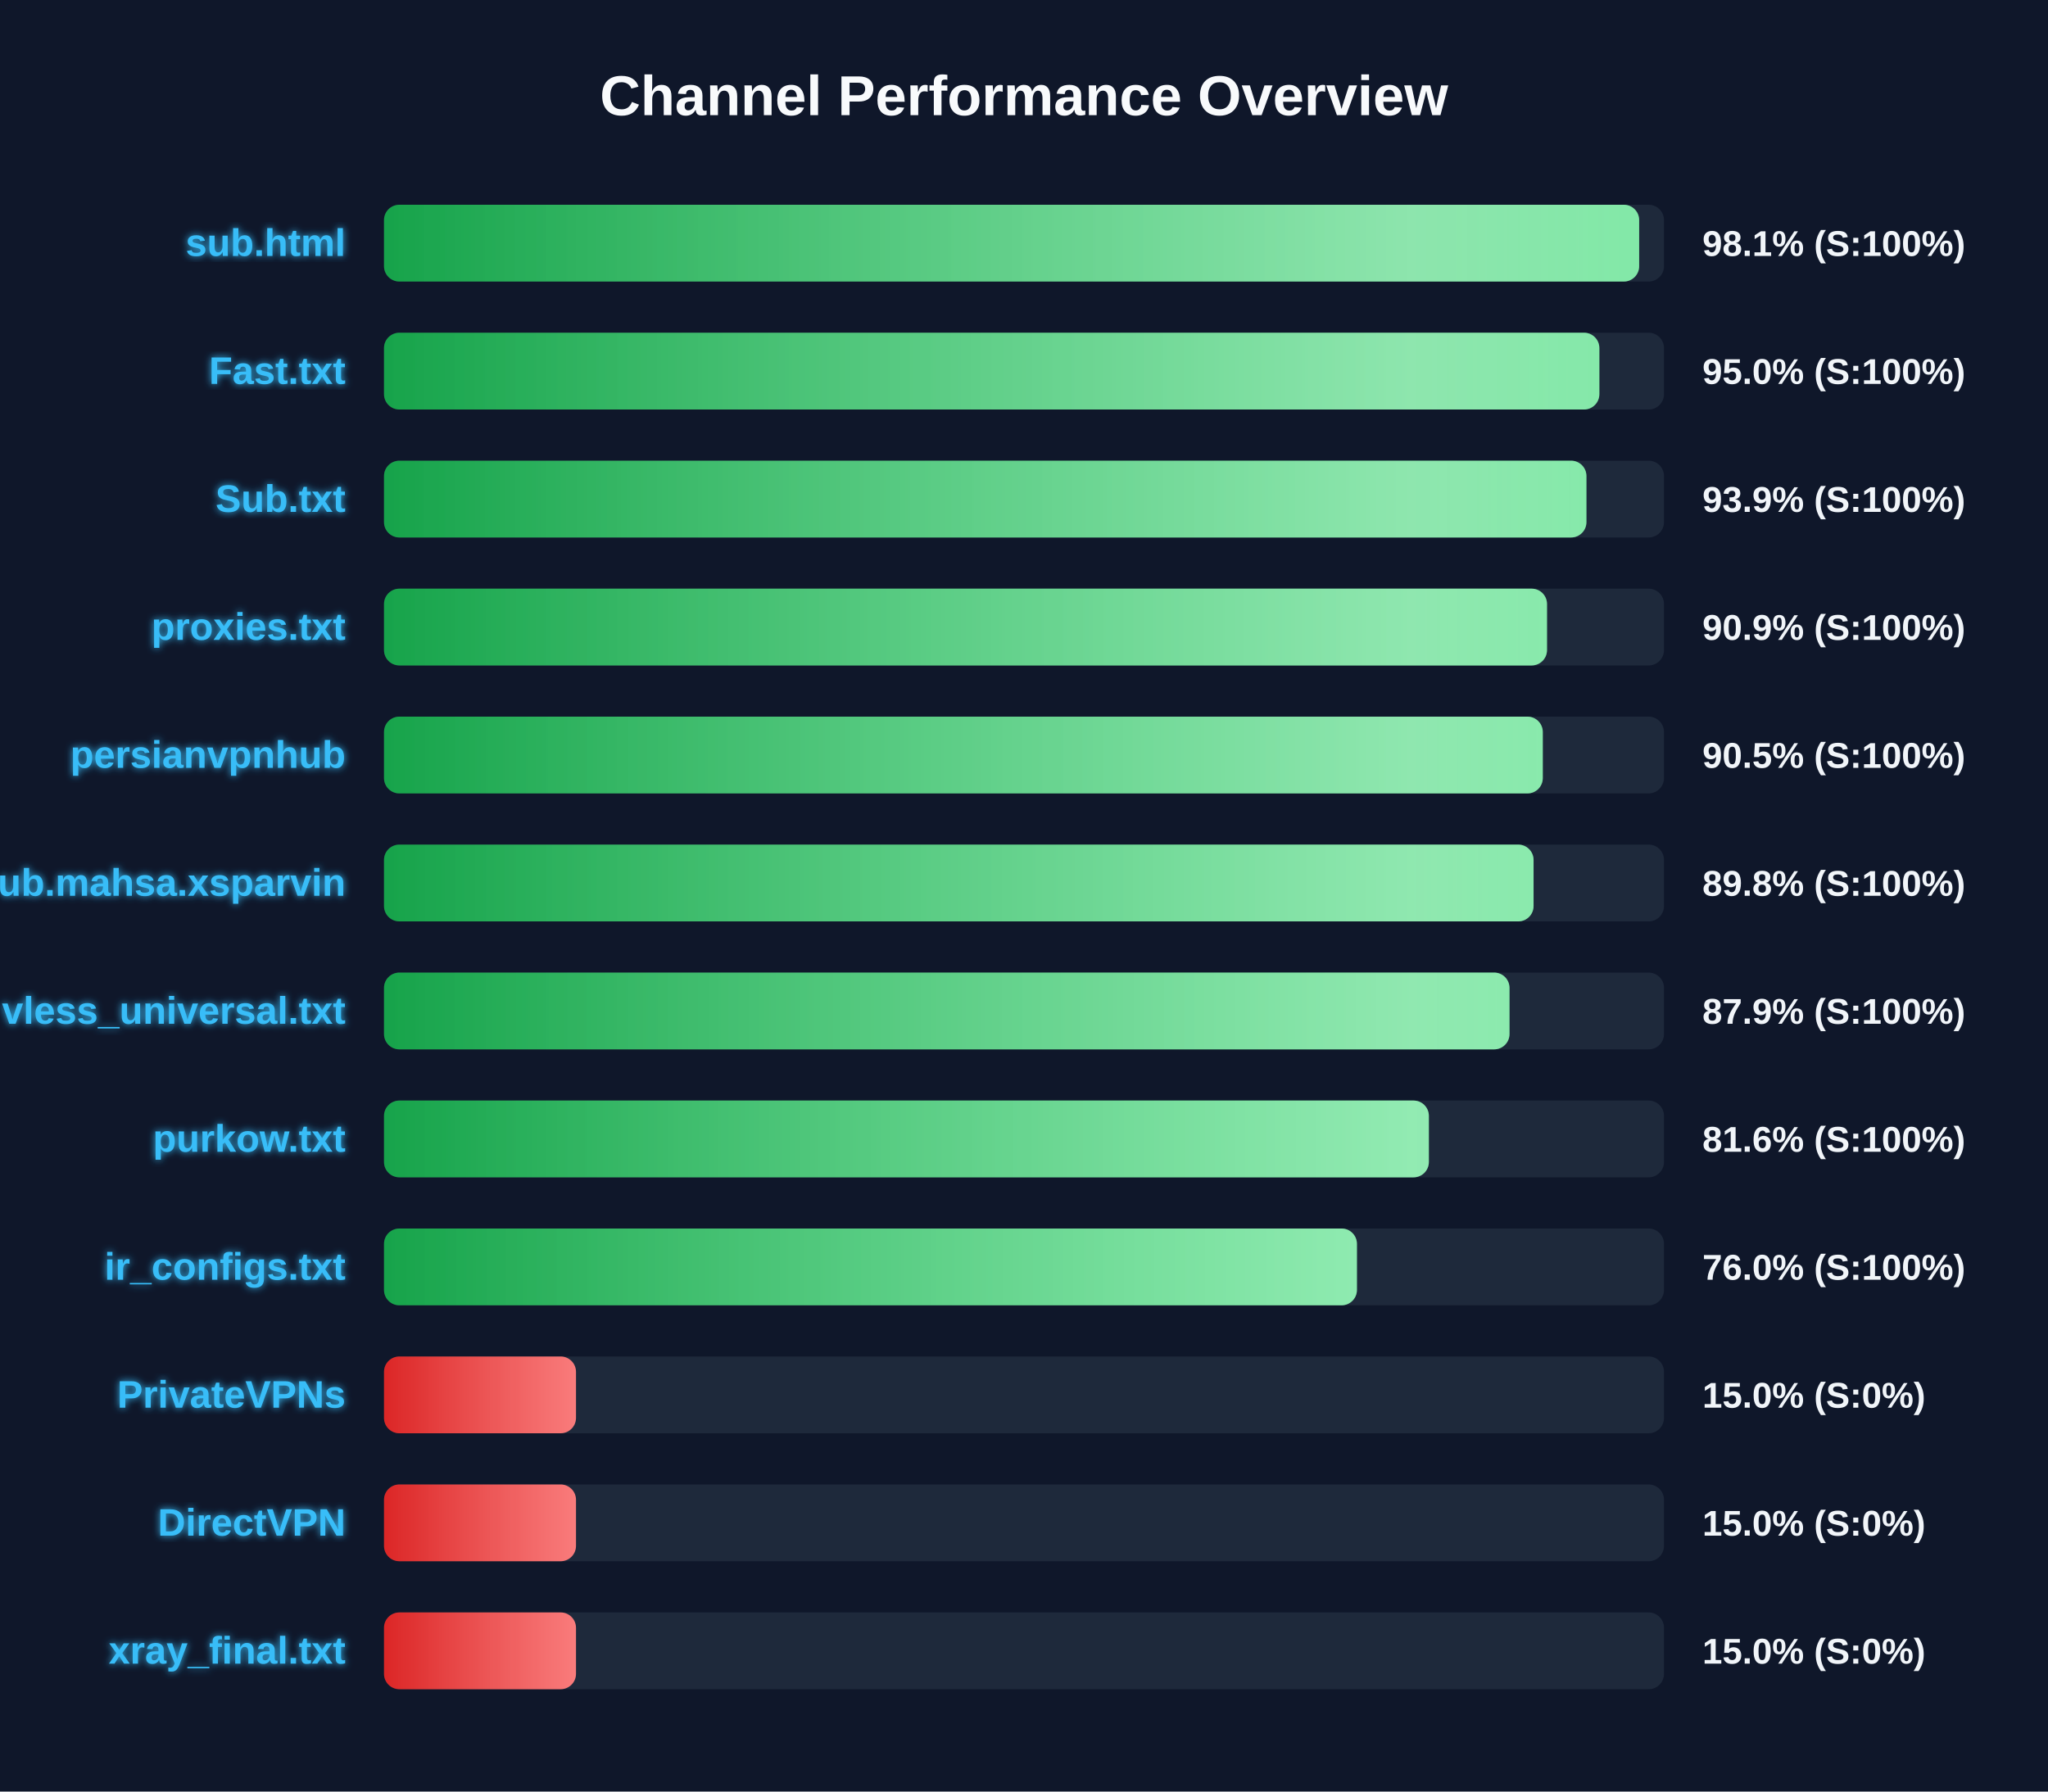
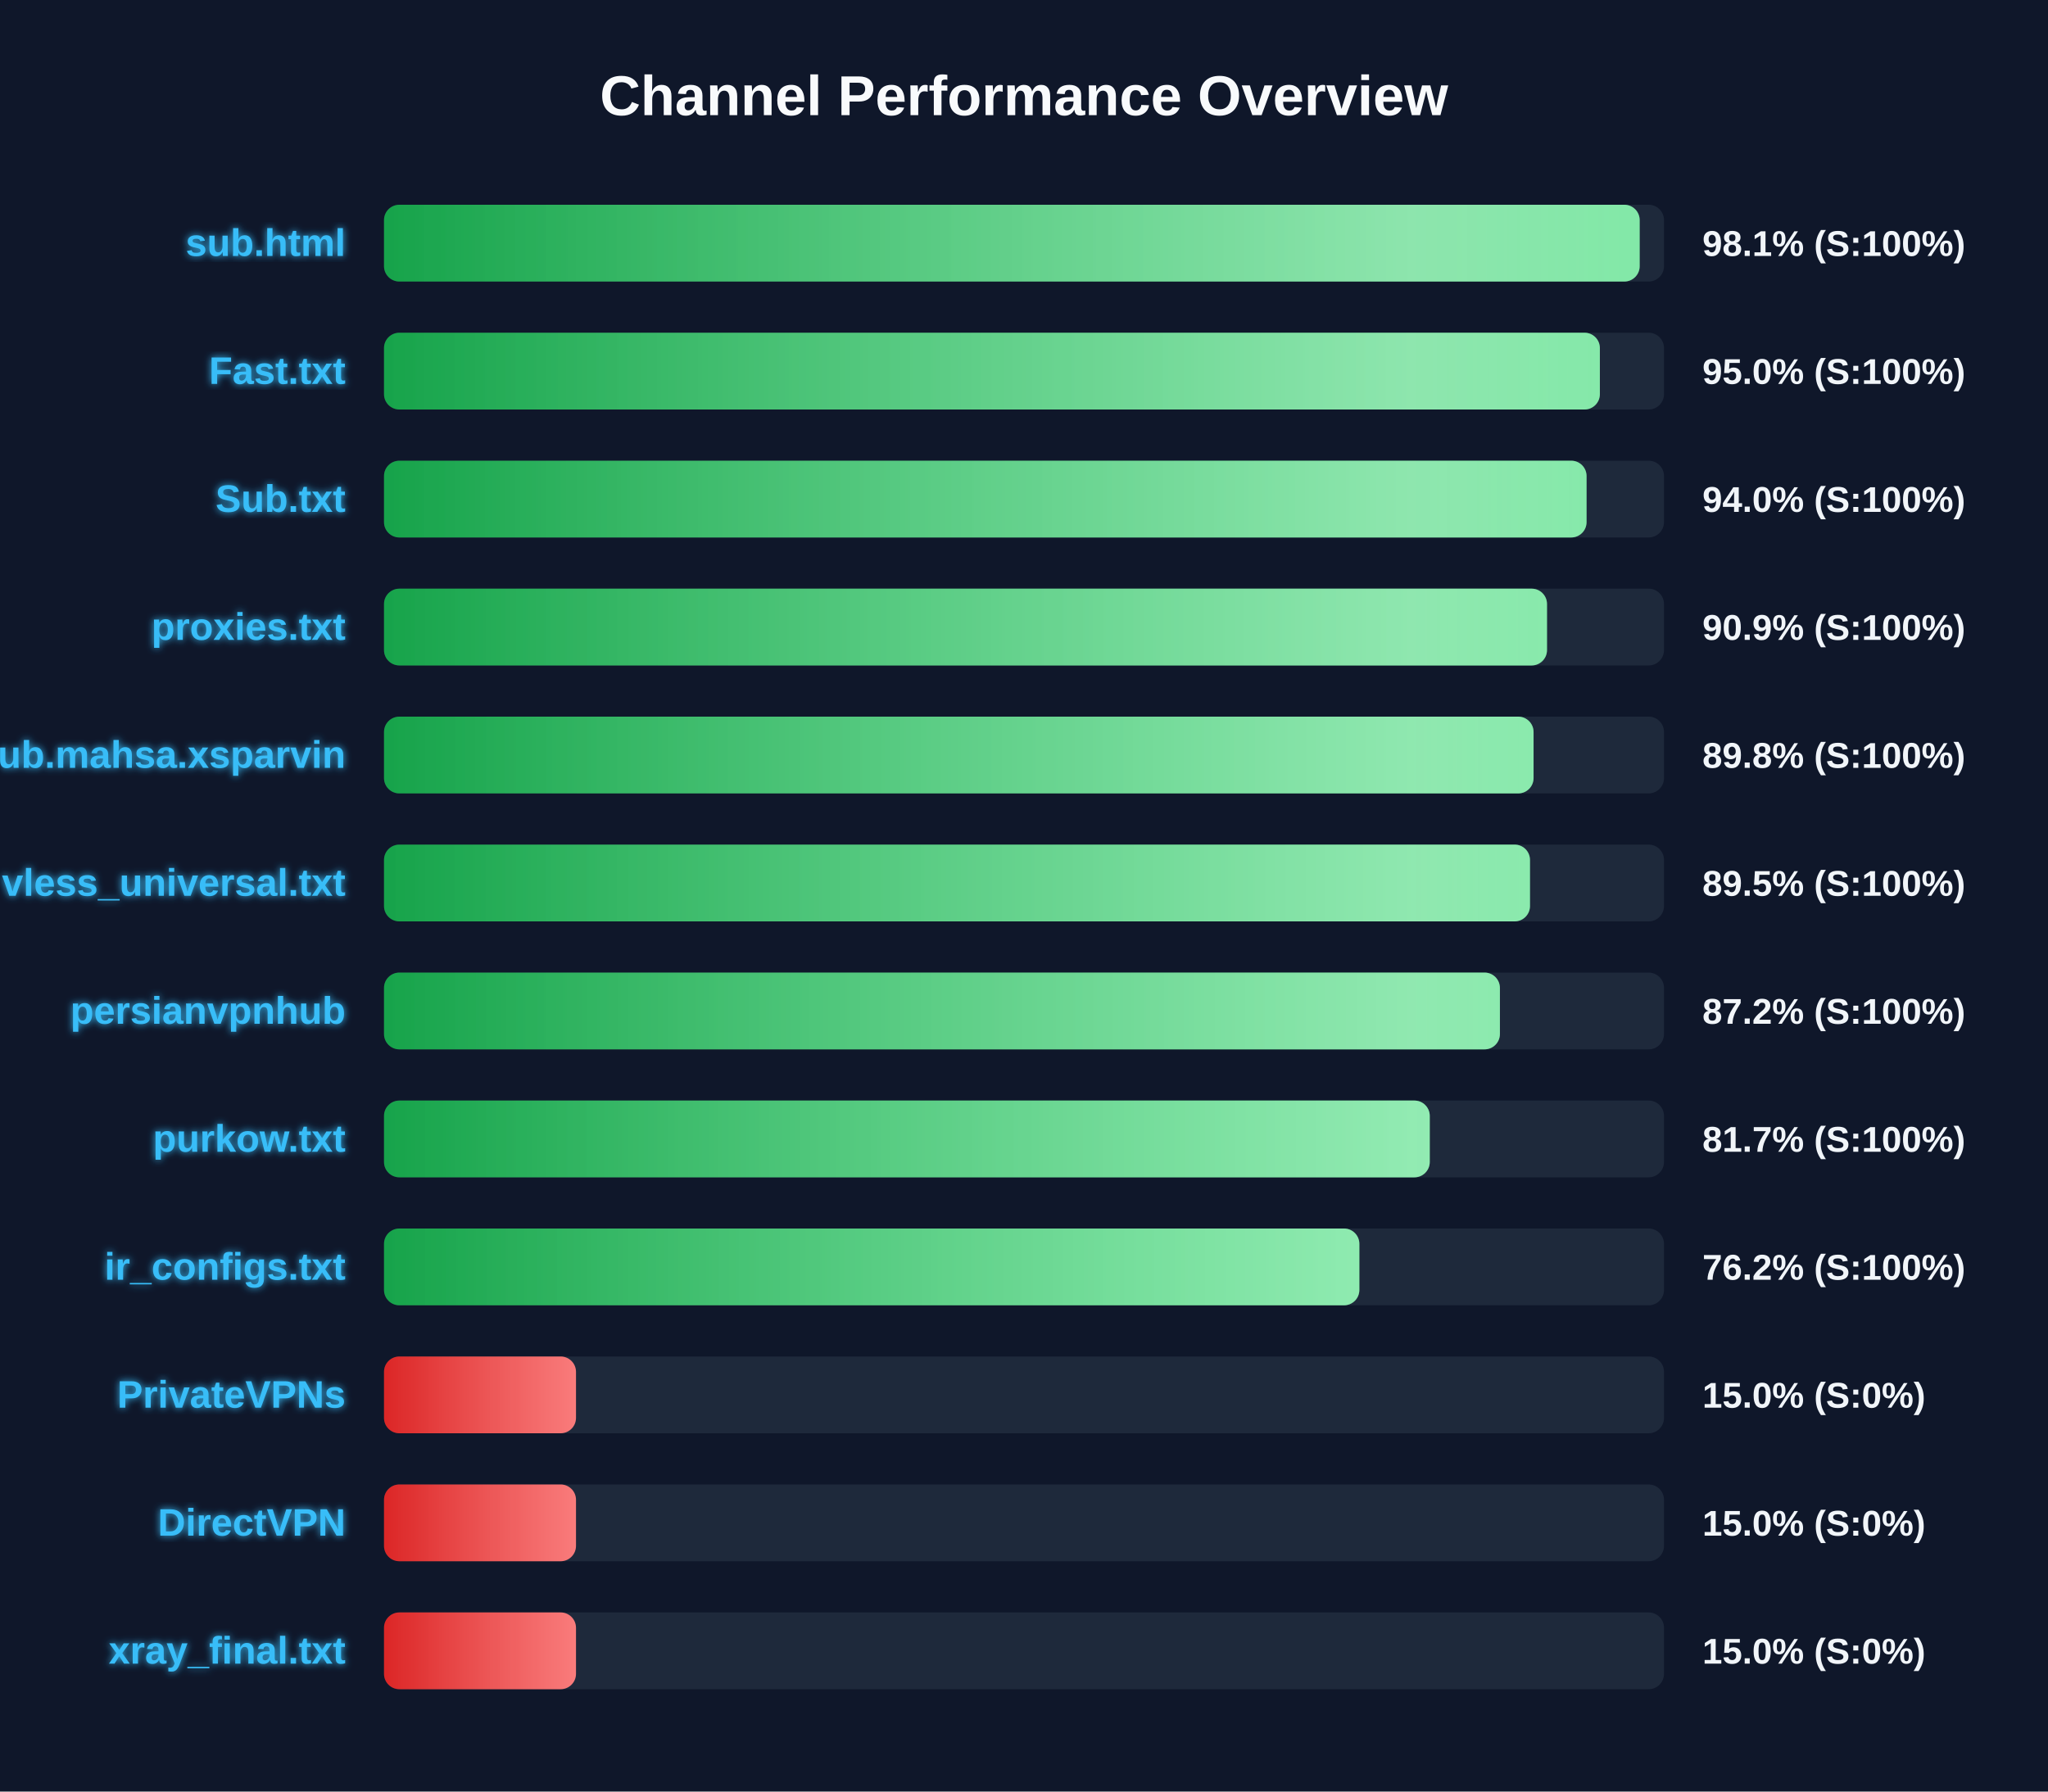
<svg xmlns="http://www.w3.org/2000/svg" width="800" height="700" version="1.1">
  <defs>
    <linearGradient id="grad-green" x1="0%" y1="0%" x2="100%" y2="0%">
      <stop offset="0%" stop-color="#16a34a" />
      <stop offset="100%" stop-color="#4ade80" />
    </linearGradient>
    <linearGradient id="grad-yellow" x1="0%" y1="0%" x2="100%" y2="0%">
      <stop offset="0%" stop-color="#ca8a04" />
      <stop offset="100%" stop-color="#fde047" />
    </linearGradient>
    <linearGradient id="grad-red" x1="0%" y1="0%" x2="100%" y2="0%">
      <stop offset="0%" stop-color="#dc2626" />
      <stop offset="100%" stop-color="#f87171" />
    </linearGradient>
    <linearGradient id="shimmer" x1="0%" y1="0%" x2="100%" y2="0%">
      <stop offset="0%" stop-color="rgba(255,255,255,0)" />
      <stop offset="50%" stop-color="rgba(255,255,255,0.4)" />
      <stop offset="100%" stop-color="rgba(255,255,255,0)" />
    </linearGradient>
    <filter id="glow" x="-20%" y="-20%" width="140%" height="140%">
      <feGaussianBlur stdDeviation="1.5" result="blur" />
      <feComposite in="SourceGraphic" in2="blur" operator="over" />
    </filter>
  </defs>
  <style>
        .bg-rect { fill: #0f172a; }
        .title { font: bold 22px 'Segoe UI', Arial, sans-serif; fill: #f8fafc; }
        .row { font: bold 15px 'Segoe UI', Arial, sans-serif; fill: #38bdf8; filter: url(#glow); }
        .score { font: bold 14px 'Segoe UI', Arial, sans-serif; fill: #f1f5f9; }
        @keyframes shimmer-anim {
            0% { transform: translateX(-100%); }
            100% { transform: translateX(200%); }
        }
        .shimmer-rect {
            animation: shimmer-anim 2.5s infinite linear;
        }
    </style>
  <rect width="100%" height="100%" class="bg-rect" />
  <text x="400" y="45" text-anchor="middle" class="title">Channel Performance Overview</text>
  <rect x="150" y="80" width="500" height="30" fill="#1e293b" rx="6" />
  <clipPath id="clip-0">
-     <rect x="150" y="80" width="490.3" height="30" rx="6" />
+     <rect x="150" y="80" width="490.5" height="30" rx="6" />
  </clipPath>
-   <rect x="150" y="80" width="490.3" height="30" fill="url(#grad-green)" rx="6" />
+   <rect x="150" y="80" width="490.5" height="30" fill="url(#grad-green)" rx="6" />
  <g clip-path="url(#clip-0)">
    <rect x="150" y="80" width="100%" height="30" fill="url(#shimmer)" class="shimmer-rect" />
  </g>
  <text x="135" y="100" text-anchor="end" class="row">sub.html</text>
  <text x="665" y="100" text-anchor="start" class="score">98.1% (S:100%)</text>
  <rect x="150" y="130" width="500" height="30" fill="#1e293b" rx="6" />
  <clipPath id="clip-1">
-     <rect x="150" y="130" width="474.75" height="30" rx="6" />
+     <rect x="150" y="130" width="474.95" height="30" rx="6" />
  </clipPath>
-   <rect x="150" y="130" width="474.75" height="30" fill="url(#grad-green)" rx="6" />
+   <rect x="150" y="130" width="474.95" height="30" fill="url(#grad-green)" rx="6" />
  <g clip-path="url(#clip-1)">
    <rect x="150" y="130" width="100%" height="30" fill="url(#shimmer)" class="shimmer-rect" />
  </g>
  <text x="135" y="150" text-anchor="end" class="row">Fast.txt</text>
  <text x="665" y="150" text-anchor="start" class="score">95.0% (S:100%)</text>
  <rect x="150" y="180" width="500" height="30" fill="#1e293b" rx="6" />
  <clipPath id="clip-2">
-     <rect x="150" y="180" width="469.7" height="30" rx="6" />
+     <rect x="150" y="180" width="469.75" height="30" rx="6" />
  </clipPath>
-   <rect x="150" y="180" width="469.7" height="30" fill="url(#grad-green)" rx="6" />
+   <rect x="150" y="180" width="469.75" height="30" fill="url(#grad-green)" rx="6" />
  <g clip-path="url(#clip-2)">
    <rect x="150" y="180" width="100%" height="30" fill="url(#shimmer)" class="shimmer-rect" />
  </g>
  <text x="135" y="200" text-anchor="end" class="row">Sub.txt</text>
-   <text x="665" y="200" text-anchor="start" class="score">93.9% (S:100%)</text>
+   <text x="665" y="200" text-anchor="start" class="score">94.0% (S:100%)</text>
  <rect x="150" y="230" width="500" height="30" fill="#1e293b" rx="6" />
  <clipPath id="clip-3">
    <rect x="150" y="230" width="454.3" height="30" rx="6" />
  </clipPath>
  <rect x="150" y="230" width="454.3" height="30" fill="url(#grad-green)" rx="6" />
  <g clip-path="url(#clip-3)">
    <rect x="150" y="230" width="100%" height="30" fill="url(#shimmer)" class="shimmer-rect" />
  </g>
  <text x="135" y="250" text-anchor="end" class="row">proxies.txt</text>
  <text x="665" y="250" text-anchor="start" class="score">90.9% (S:100%)</text>
  <rect x="150" y="280" width="500" height="30" fill="#1e293b" rx="6" />
  <clipPath id="clip-4">
-     <rect x="150" y="280" width="452.65" height="30" rx="6" />
+     <rect x="150" y="280" width="449.05" height="30" rx="6" />
  </clipPath>
-   <rect x="150" y="280" width="452.65" height="30" fill="url(#grad-green)" rx="6" />
+   <rect x="150" y="280" width="449.05" height="30" fill="url(#grad-green)" rx="6" />
  <g clip-path="url(#clip-4)">
    <rect x="150" y="280" width="100%" height="30" fill="url(#shimmer)" class="shimmer-rect" />
  </g>
-   <text x="135" y="300" text-anchor="end" class="row">persianvpnhub</text>
-   <text x="665" y="300" text-anchor="start" class="score">90.5% (S:100%)</text>
+   <text x="135" y="300" text-anchor="end" class="row">Sub.mahsa.xsparvin</text>
+   <text x="665" y="300" text-anchor="start" class="score">89.8% (S:100%)</text>
  <rect x="150" y="330" width="500" height="30" fill="#1e293b" rx="6" />
  <clipPath id="clip-5">
-     <rect x="150" y="330" width="449.05" height="30" rx="6" />
+     <rect x="150" y="330" width="447.65" height="30" rx="6" />
  </clipPath>
-   <rect x="150" y="330" width="449.05" height="30" fill="url(#grad-green)" rx="6" />
+   <rect x="150" y="330" width="447.65" height="30" fill="url(#grad-green)" rx="6" />
  <g clip-path="url(#clip-5)">
    <rect x="150" y="330" width="100%" height="30" fill="url(#shimmer)" class="shimmer-rect" />
  </g>
-   <text x="135" y="350" text-anchor="end" class="row">Sub.mahsa.xsparvin</text>
-   <text x="665" y="350" text-anchor="start" class="score">89.8% (S:100%)</text>
+   <text x="135" y="350" text-anchor="end" class="row">vless_universal.txt</text>
+   <text x="665" y="350" text-anchor="start" class="score">89.5% (S:100%)</text>
  <rect x="150" y="380" width="500" height="30" fill="#1e293b" rx="6" />
  <clipPath id="clip-6">
-     <rect x="150" y="380" width="439.65" height="30" rx="6" />
+     <rect x="150" y="380" width="435.9" height="30" rx="6" />
  </clipPath>
-   <rect x="150" y="380" width="439.65" height="30" fill="url(#grad-green)" rx="6" />
+   <rect x="150" y="380" width="435.9" height="30" fill="url(#grad-green)" rx="6" />
  <g clip-path="url(#clip-6)">
    <rect x="150" y="380" width="100%" height="30" fill="url(#shimmer)" class="shimmer-rect" />
  </g>
-   <text x="135" y="400" text-anchor="end" class="row">vless_universal.txt</text>
-   <text x="665" y="400" text-anchor="start" class="score">87.9% (S:100%)</text>
+   <text x="135" y="400" text-anchor="end" class="row">persianvpnhub</text>
+   <text x="665" y="400" text-anchor="start" class="score">87.2% (S:100%)</text>
  <rect x="150" y="430" width="500" height="30" fill="#1e293b" rx="6" />
  <clipPath id="clip-7">
-     <rect x="150" y="430" width="408.15" height="30" rx="6" />
+     <rect x="150" y="430" width="408.5" height="30" rx="6" />
  </clipPath>
-   <rect x="150" y="430" width="408.15" height="30" fill="url(#grad-green)" rx="6" />
+   <rect x="150" y="430" width="408.5" height="30" fill="url(#grad-green)" rx="6" />
  <g clip-path="url(#clip-7)">
    <rect x="150" y="430" width="100%" height="30" fill="url(#shimmer)" class="shimmer-rect" />
  </g>
  <text x="135" y="450" text-anchor="end" class="row">purkow.txt</text>
-   <text x="665" y="450" text-anchor="start" class="score">81.6% (S:100%)</text>
+   <text x="665" y="450" text-anchor="start" class="score">81.7% (S:100%)</text>
  <rect x="150" y="480" width="500" height="30" fill="#1e293b" rx="6" />
  <clipPath id="clip-8">
-     <rect x="150" y="480" width="380.05" height="30" rx="6" />
+     <rect x="150" y="480" width="381.0" height="30" rx="6" />
  </clipPath>
-   <rect x="150" y="480" width="380.05" height="30" fill="url(#grad-green)" rx="6" />
+   <rect x="150" y="480" width="381.0" height="30" fill="url(#grad-green)" rx="6" />
  <g clip-path="url(#clip-8)">
    <rect x="150" y="480" width="100%" height="30" fill="url(#shimmer)" class="shimmer-rect" />
  </g>
  <text x="135" y="500" text-anchor="end" class="row">ir_configs.txt</text>
-   <text x="665" y="500" text-anchor="start" class="score">76.0% (S:100%)</text>
+   <text x="665" y="500" text-anchor="start" class="score">76.2% (S:100%)</text>
  <rect x="150" y="530" width="500" height="30" fill="#1e293b" rx="6" />
  <clipPath id="clip-9">
    <rect x="150" y="530" width="75.0" height="30" rx="6" />
  </clipPath>
  <rect x="150" y="530" width="75.0" height="30" fill="url(#grad-red)" rx="6" />
  <g clip-path="url(#clip-9)">
    <rect x="150" y="530" width="100%" height="30" fill="url(#shimmer)" class="shimmer-rect" />
  </g>
  <text x="135" y="550" text-anchor="end" class="row">PrivateVPNs</text>
  <text x="665" y="550" text-anchor="start" class="score">15.0% (S:0%)</text>
  <rect x="150" y="580" width="500" height="30" fill="#1e293b" rx="6" />
  <clipPath id="clip-10">
    <rect x="150" y="580" width="75.0" height="30" rx="6" />
  </clipPath>
  <rect x="150" y="580" width="75.0" height="30" fill="url(#grad-red)" rx="6" />
  <g clip-path="url(#clip-10)">
    <rect x="150" y="580" width="100%" height="30" fill="url(#shimmer)" class="shimmer-rect" />
  </g>
  <text x="135" y="600" text-anchor="end" class="row">DirectVPN</text>
  <text x="665" y="600" text-anchor="start" class="score">15.0% (S:0%)</text>
  <rect x="150" y="630" width="500" height="30" fill="#1e293b" rx="6" />
  <clipPath id="clip-11">
    <rect x="150" y="630" width="75.0" height="30" rx="6" />
  </clipPath>
  <rect x="150" y="630" width="75.0" height="30" fill="url(#grad-red)" rx="6" />
  <g clip-path="url(#clip-11)">
    <rect x="150" y="630" width="100%" height="30" fill="url(#shimmer)" class="shimmer-rect" />
  </g>
  <text x="135" y="650" text-anchor="end" class="row">xray_final.txt</text>
  <text x="665" y="650" text-anchor="start" class="score">15.0% (S:0%)</text>
</svg>
